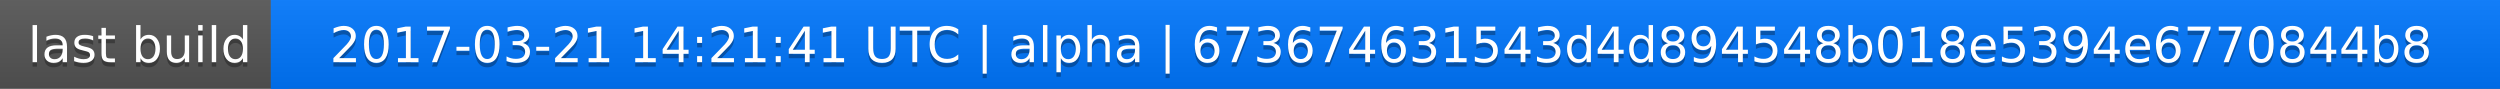
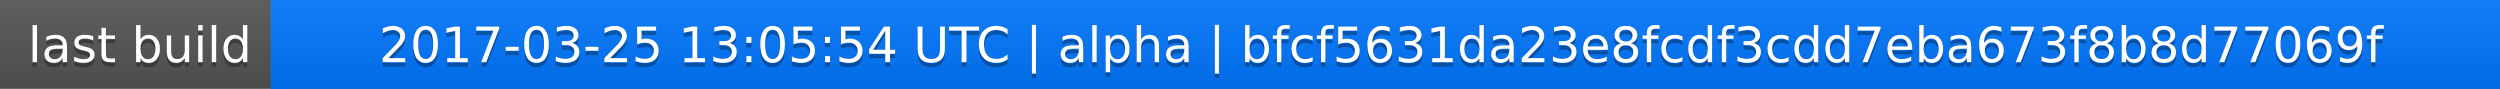
<svg xmlns="http://www.w3.org/2000/svg" width="563" height="20">
  <linearGradient id="a" x2="0" y2="100%">
    <stop offset="0" stop-color="#bbb" stop-opacity=".1" />
    <stop offset="1" stop-opacity=".1" />
  </linearGradient>
  <rect rx="0" width="563" height="20" fill="#555" />
  <rect rx="0" x="61" width="502" height="20" fill="#07f" />
  <path fill="#07f" d="M61 0h4v20h-4z" />
  <rect rx="0" width="563" height="20" fill="url(#a)" />
  <g fill="#fff" text-anchor="middle" font-family="DejaVu Sans,Verdana,Geneva,sans-serif" font-size="11">
    <text x="31.5" y="15" fill="#010101" fill-opacity=".3">last build</text>
    <text x="31.5" y="14">last build</text>
-     <text x="311" y="15" fill="#010101" fill-opacity=".3">2017-03-21 14:21:41 UTC | alpha | 673674631543d4d894548b018e5394e6770844b8</text>
-     <text x="311" y="14">2017-03-21 14:21:41 UTC | alpha | 673674631543d4d894548b018e5394e6770844b8</text>
+     <text x="311" y="15" fill="#010101" fill-opacity=".3">2017-03-25 13:05:54 UTC | alpha | bfcf5631da23e8fcdf3cdd7eba673f8b8d77069f</text>
+     <text x="311" y="14">2017-03-25 13:05:54 UTC | alpha | bfcf5631da23e8fcdf3cdd7eba673f8b8d77069f</text>
  </g>
</svg>
